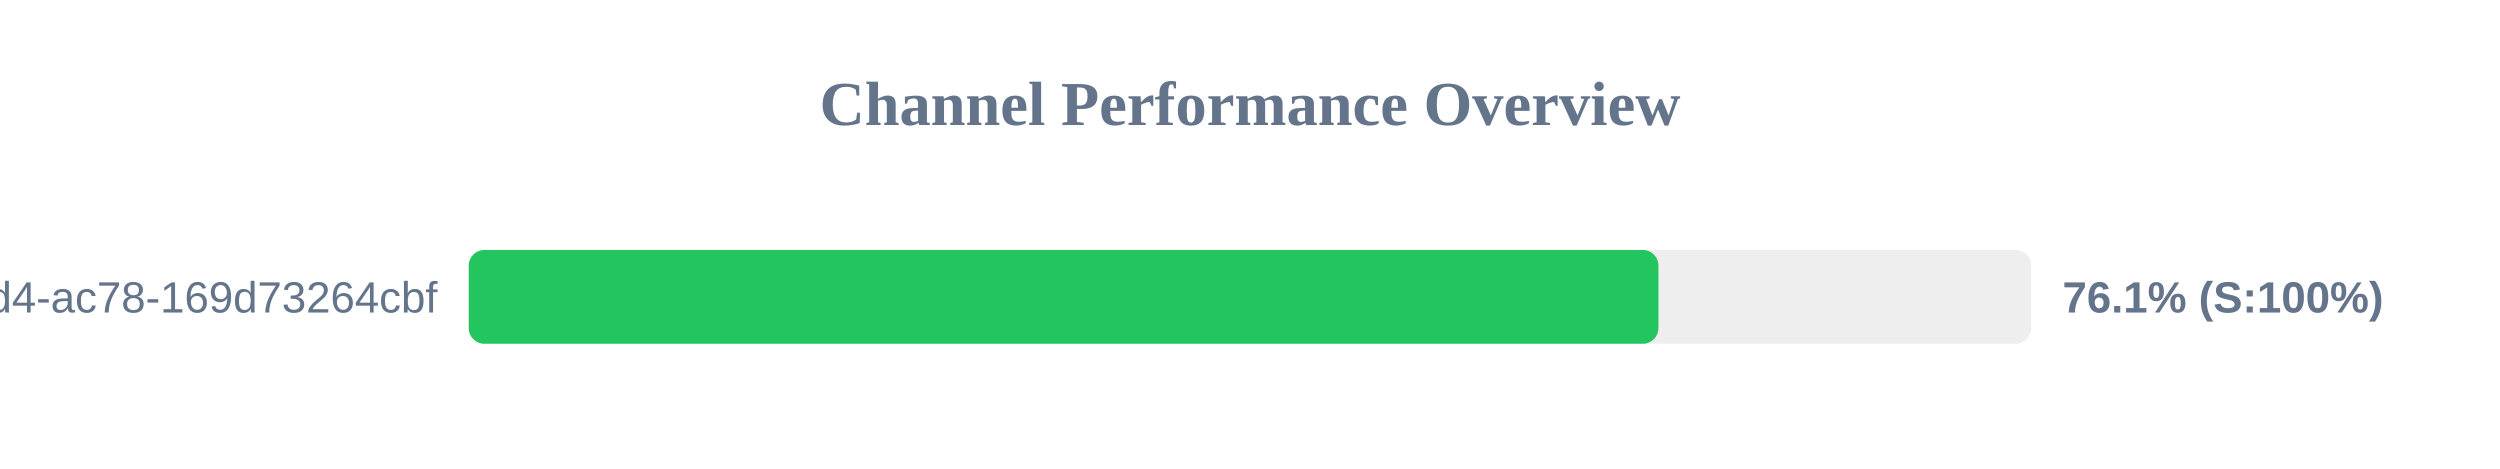
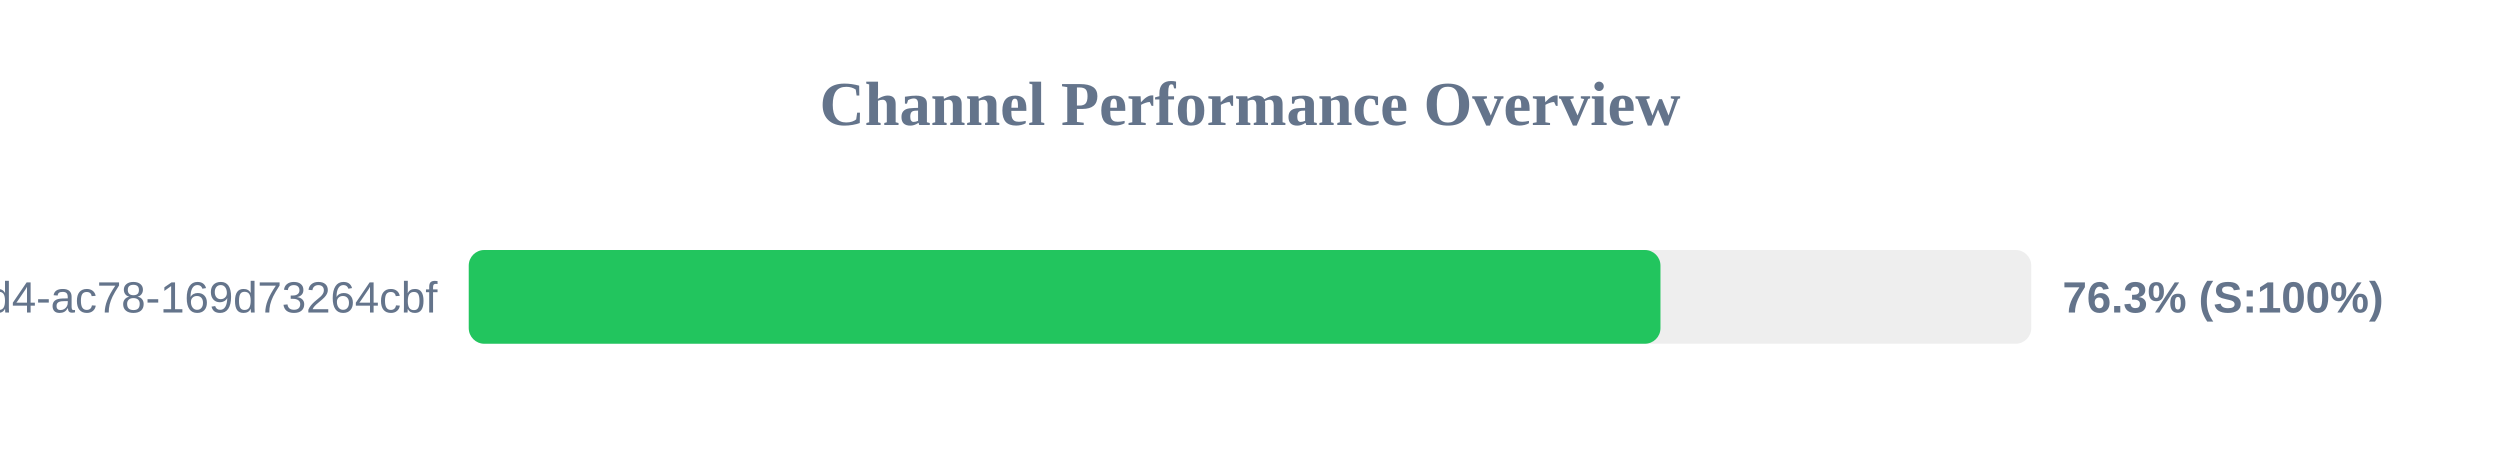
<svg xmlns="http://www.w3.org/2000/svg" width="800" height="150" version="1.1">
  <style>
        .row { font: 14px Arial; fill: #64748b; }
        .score { font: bold 14px Arial; fill: #64748b; }
    </style>
  <text x="400" y="40" text-anchor="middle" font-size="20px" font-weight="bold" fill="#64748b">Channel Performance Overview</text>
  <rect x="150" y="80" width="500" height="30" fill="#eee" rx="5" />
-   <rect x="150" y="80" width="380.7" height="30" fill="#22c55e" rx="5" />
+   <rect x="150" y="80" width="381.35" height="30" fill="#22c55e" rx="5" />
  <text x="140" y="100" text-anchor="end" class="row">?uuid=48c2c901-72e6-46d4-ac78-169d73264cbf</text>
-   <text x="660" y="100" text-anchor="start" class="score">76.1% (S:100%)</text>
+   <text x="660" y="100" text-anchor="start" class="score">76.3% (S:100%)</text>
</svg>
